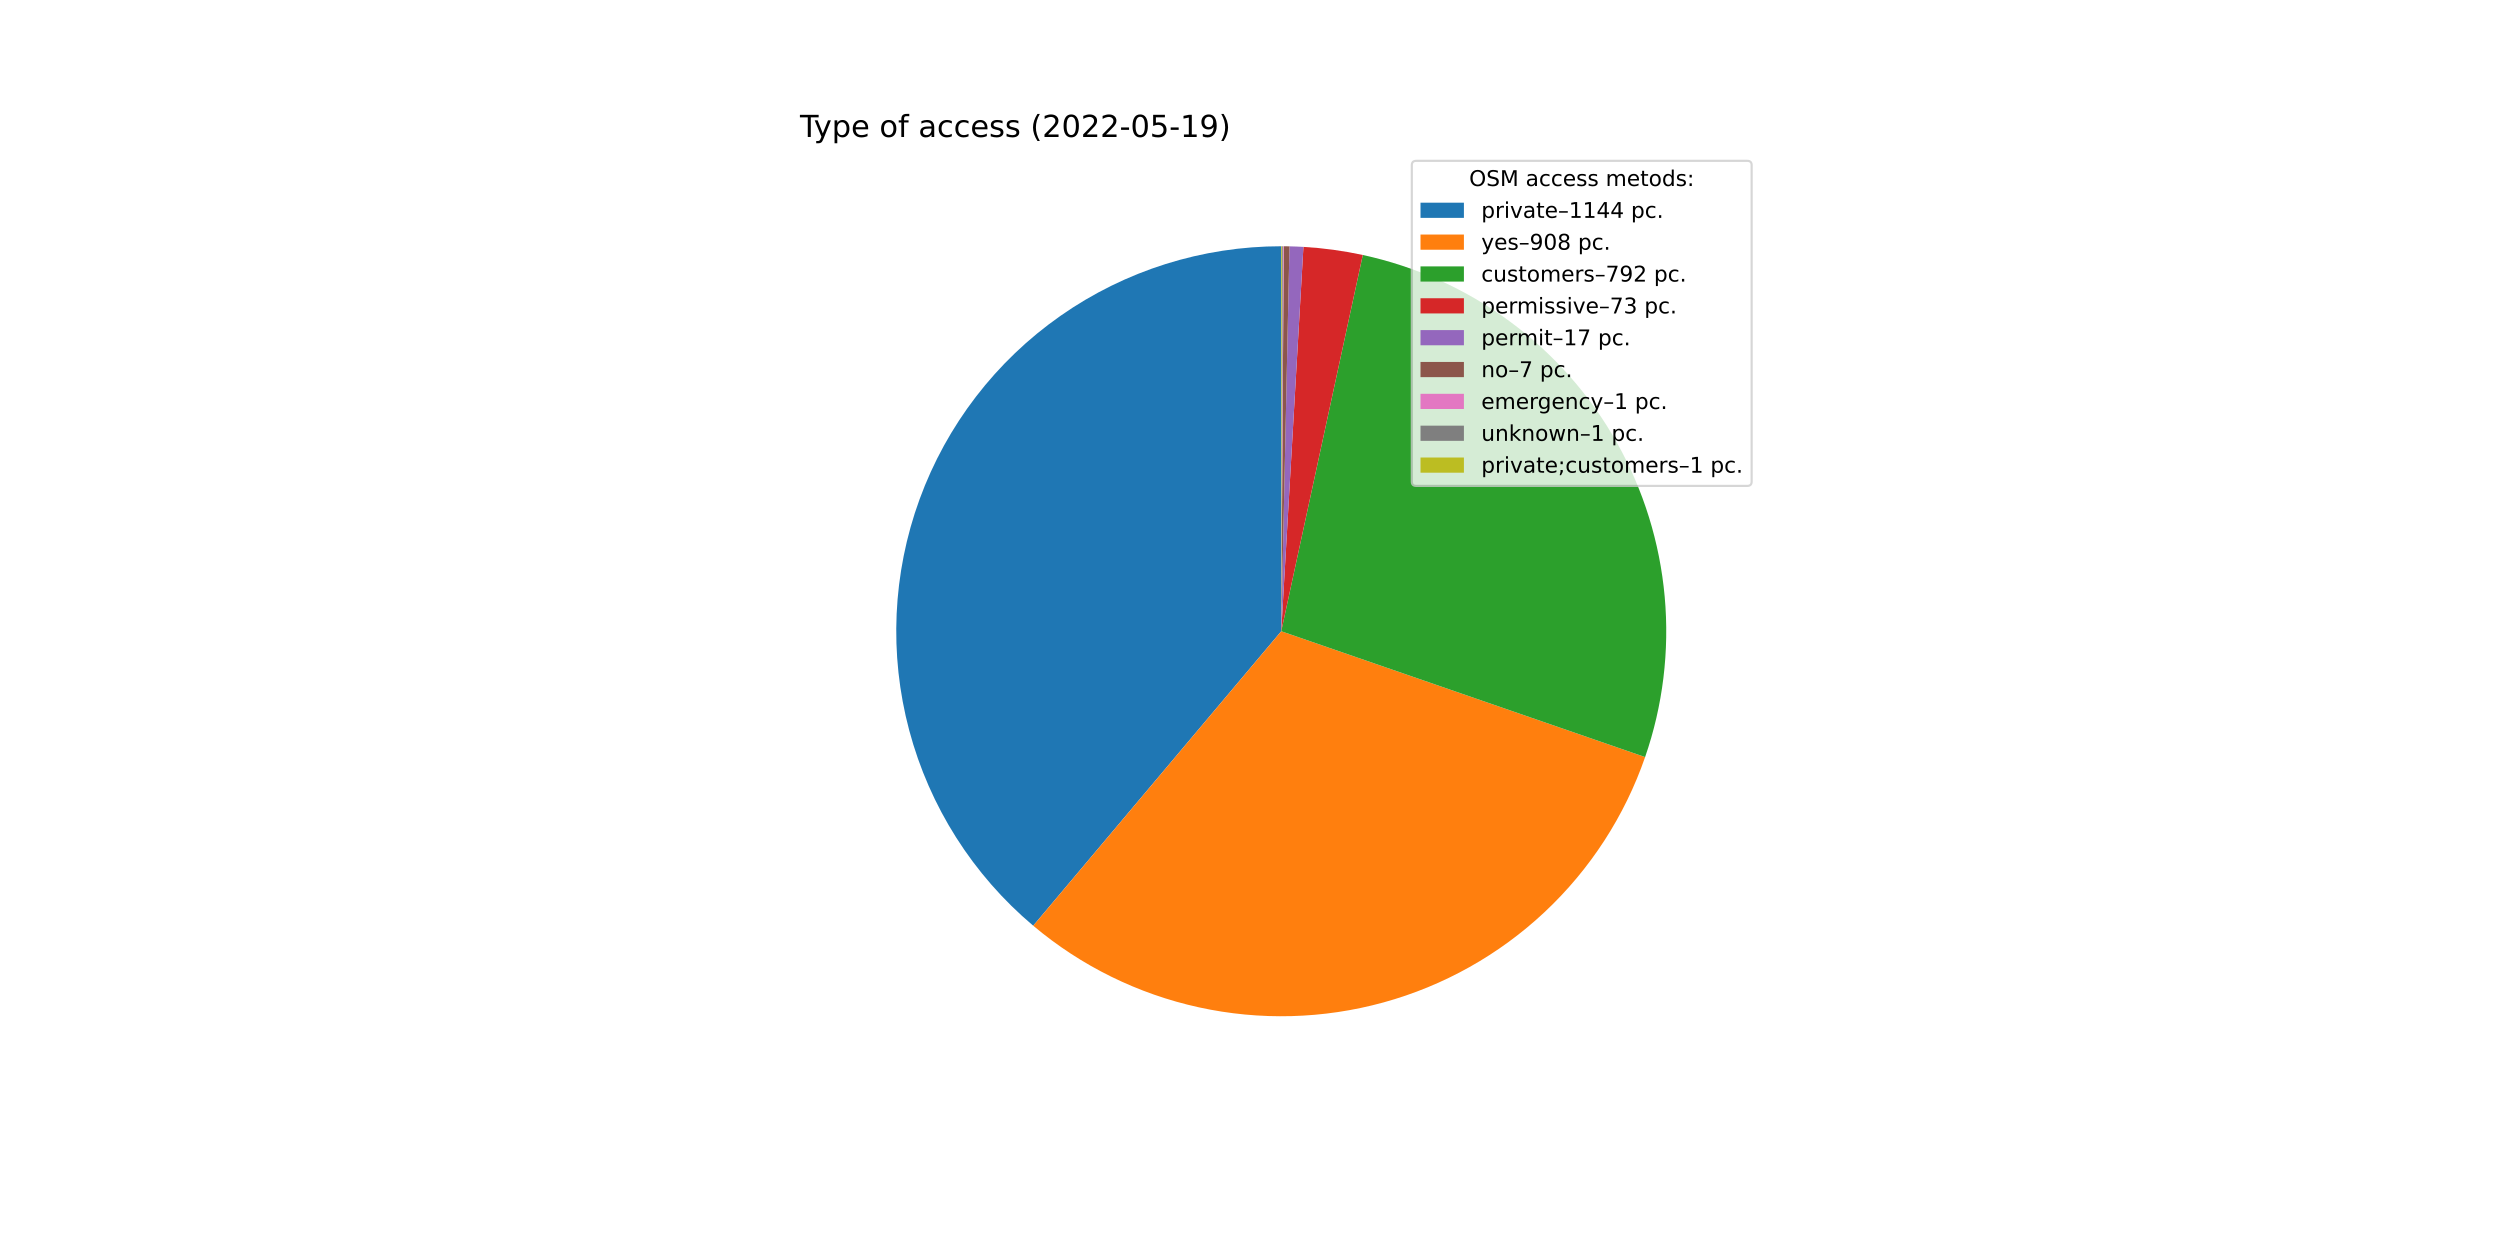
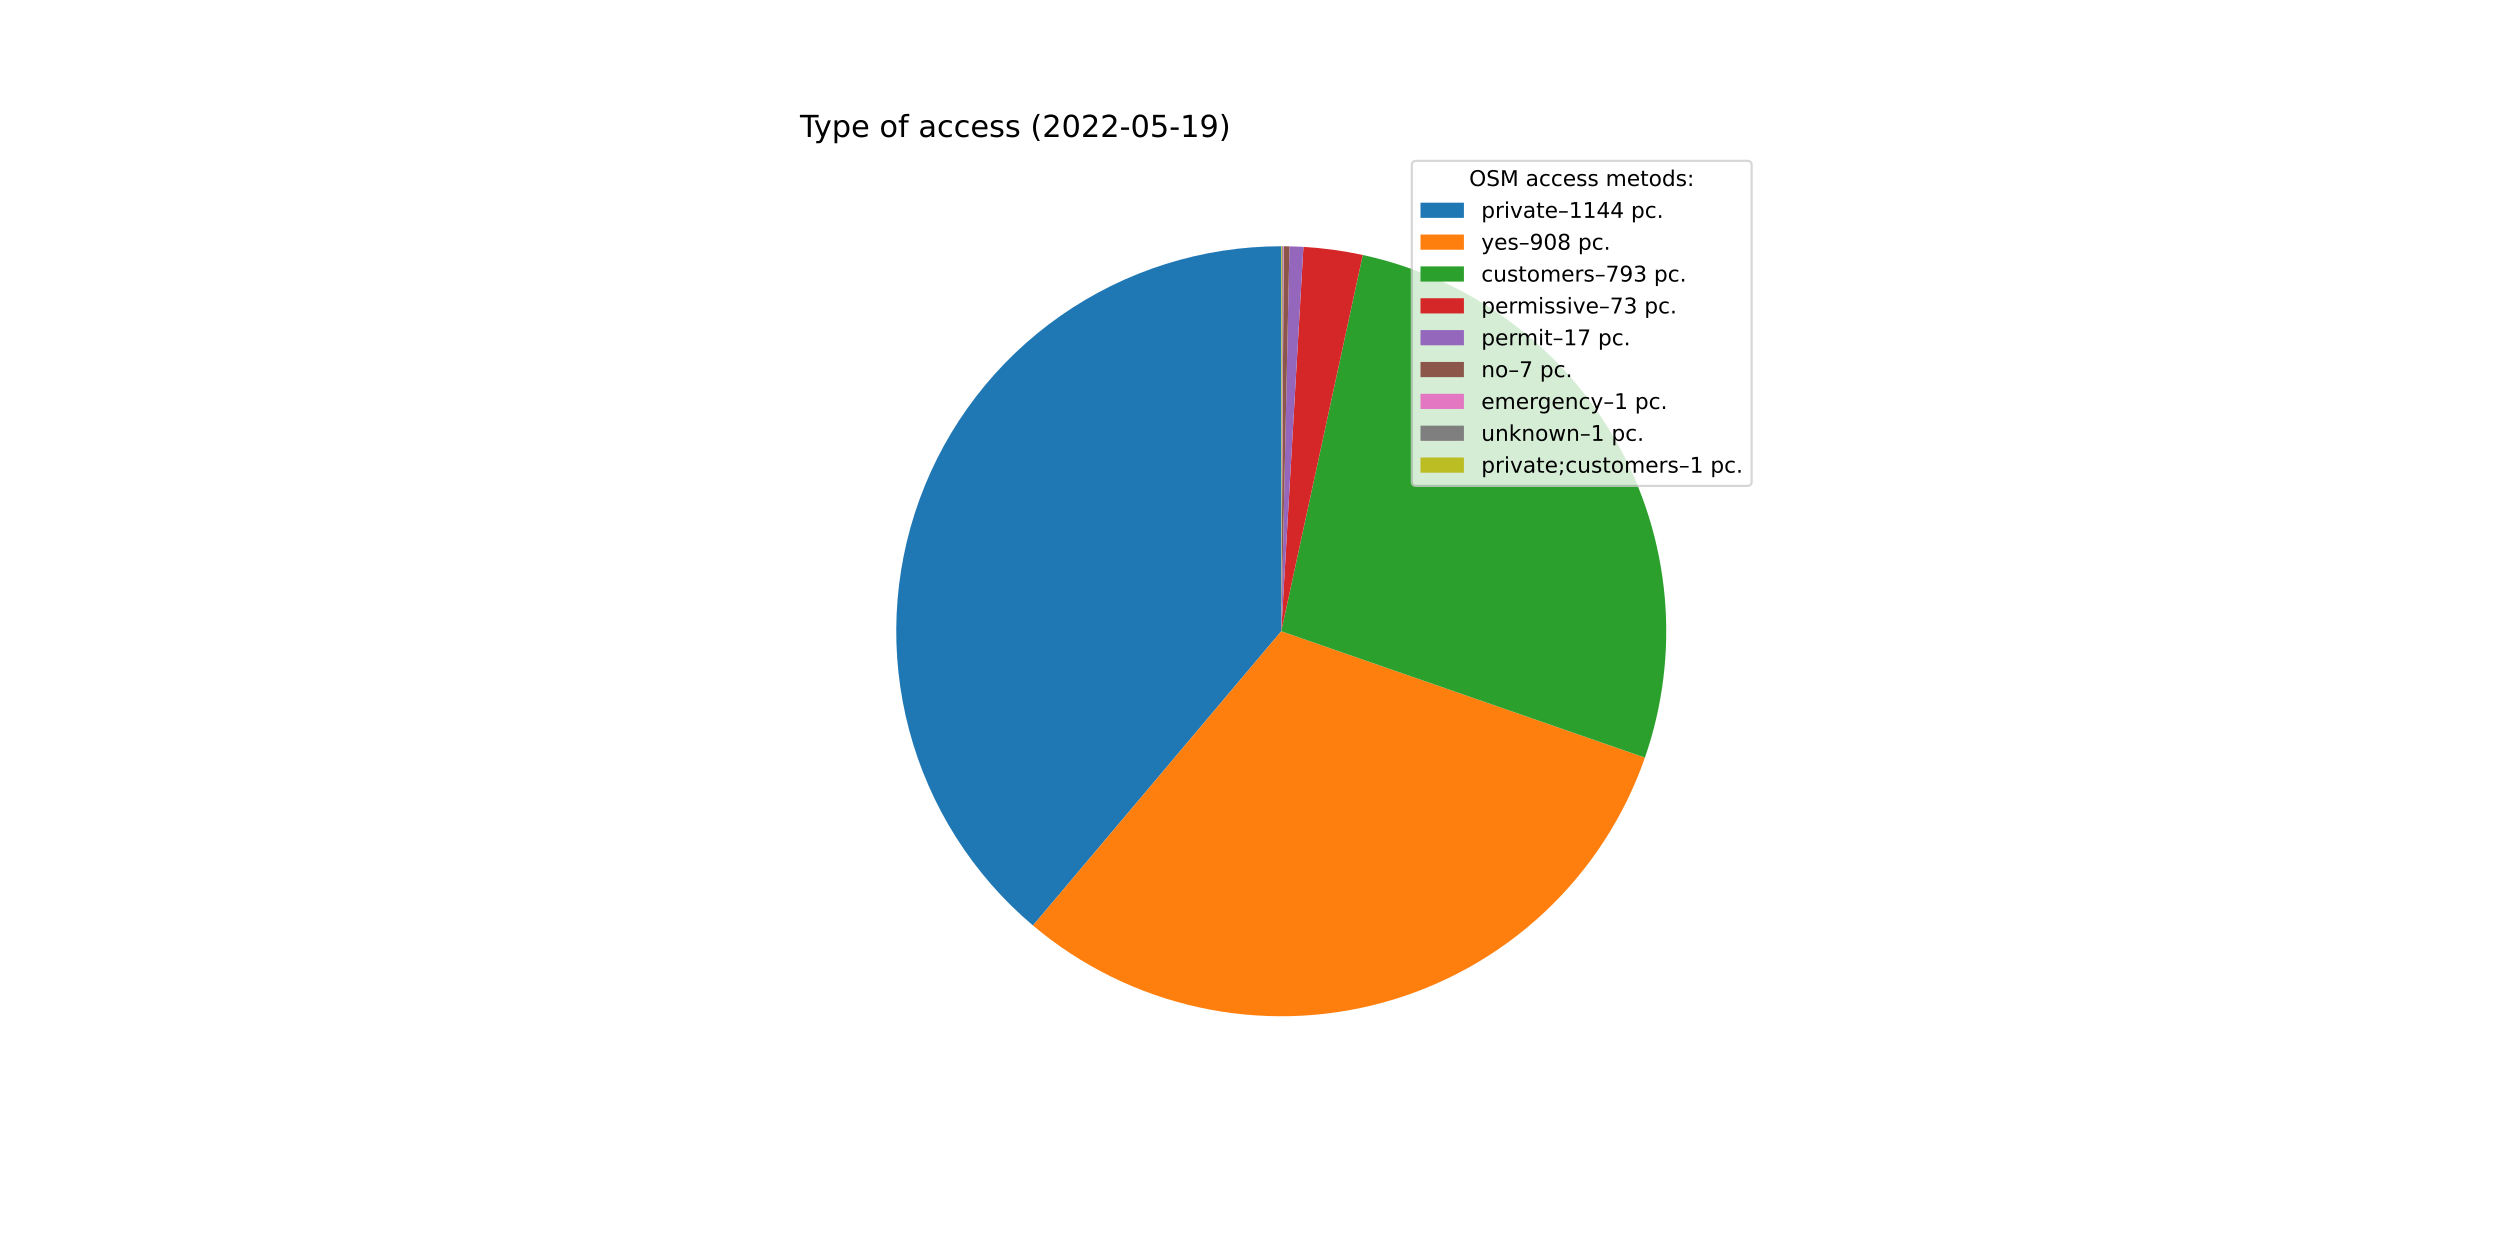
<svg xmlns="http://www.w3.org/2000/svg" xmlns:xlink="http://www.w3.org/1999/xlink" width="1152pt" height="576pt" viewBox="0 0 1152 576" version="1.1">
  <defs>
    <style type="text/css">*{stroke-linejoin: round; stroke-linecap: butt}</style>
  </defs>
  <g id="figure_1">
    <g id="patch_1">
      <path d="M 0 576  L 1152 576  L 1152 0  L 0 0  z " style="fill: #ffffff" />
    </g>
    <g id="axes_1">
      <g id="patch_2">
-         <path d="M 590.4 113.472  C 554.026 113.472 518.518 124.659 488.712 145.508  C 458.906 166.357 436.222 195.876 423.749 230.045  C 411.276 264.213 409.608 301.405 418.972 336.553  C 428.336 371.701 448.287 403.132 476.107 426.566  L 590.4 290.88  L 590.4 113.472  z " style="fill: #1f77b4" />
+         <path d="M 590.4 113.472  C 554.039 113.472 518.542 124.651 488.742 145.487  C 458.942 166.322 436.257 195.824 423.774 229.976  C 411.291 264.127 409.604 301.305 418.944 336.446  C 428.283 371.588 448.204 403.023 475.994 426.471  L 590.4 290.88  L 590.4 113.472  z " style="fill: #1f77b4" />
      </g>
      <g id="patch_3">
-         <path d="M 476.107 426.566  C 498.125 445.113 524.331 458.025 552.454 464.182  C 580.577 470.34 609.78 469.561 637.535 461.912  C 665.289 454.263 690.769 439.972 711.767 420.277  C 732.765 400.583 748.657 376.069 758.066 348.861  L 590.4 290.88  L 476.107 426.566  z " style="fill: #ff7f0e" />
+         <path d="M 475.994 426.471  C 497.99 445.03 524.175 457.961 552.282 464.145  C 580.389 470.328 609.583 469.58 637.336 461.966  C 665.09 454.352 690.579 440.098 711.596 420.438  C 732.612 400.777 748.533 376.295 757.979 349.11  L 590.4 290.88  L 475.994 426.471  z " style="fill: #ff7f0e" />
      </g>
      <g id="patch_4">
-         <path d="M 758.066 348.861  C 766.263 325.156 769.341 299.98 767.096 274.999  C 764.85 250.017 757.333 225.794 745.04 203.931  C 732.746 182.067 715.956 163.058 695.777 148.159  C 675.599 133.261 652.489 122.81 627.976 117.497  L 590.4 290.88  L 758.066 348.861  z " style="fill: #2ca02c" />
+         <path d="M 757.979 349.11  C 766.22 325.396 769.333 300.2 767.113 275.193  C 764.893 250.186 757.39 225.932 745.101 204.04  C 732.812 182.148 716.015 163.111 695.823 148.193  C 675.631 133.274 652.5 122.81 627.964 117.494  L 590.4 290.88  L 757.979 349.11  z " style="fill: #2ca02c" />
      </g>
      <g id="patch_5">
-         <path d="M 627.976 117.497  C 623.473 116.521 618.934 115.721 614.369 115.099  C 609.804 114.476 605.217 114.032 600.617 113.766  L 590.4 290.88  L 627.976 117.497  z " style="fill: #d62728" />
+         <path d="M 627.964 117.494  C 623.462 116.519 618.925 115.72 614.361 115.098  C 609.798 114.476 605.212 114.031 600.614 113.766  L 590.4 290.88  L 627.964 117.494  z " style="fill: #d62728" />
      </g>
      <g id="patch_6">
-         <path d="M 600.617 113.766  C 599.546 113.705 598.475 113.653 597.403 113.61  C 596.331 113.568 595.259 113.535 594.186 113.512  L 590.4 290.88  L 600.617 113.766  z " style="fill: #9467bd" />
+         <path d="M 600.614 113.766  C 599.543 113.705 598.472 113.652 597.4 113.61  C 596.329 113.568 595.257 113.535 594.185 113.512  L 590.4 290.88  L 600.614 113.766  z " style="fill: #9467bd" />
      </g>
      <g id="patch_7">
-         <path d="M 594.186 113.512  C 593.744 113.503 593.303 113.495 592.861 113.489  C 592.419 113.483 591.978 113.478 591.536 113.476  L 590.4 290.88  L 594.186 113.512  z " style="fill: #8c564b" />
+         <path d="M 594.185 113.512  C 593.743 113.503 593.302 113.495 592.86 113.489  C 592.419 113.483 591.977 113.478 591.536 113.476  L 590.4 290.88  L 594.185 113.512  z " style="fill: #8c564b" />
      </g>
      <g id="patch_8">
-         <path d="M 591.536 113.476  C 591.473 113.475 591.41 113.475 591.347 113.475  C 591.283 113.474 591.22 113.474 591.157 113.474  L 590.4 290.88  L 591.536 113.476  z " style="fill: #e377c2" />
+         <path d="M 591.536 113.476  C 591.472 113.475 591.409 113.475 591.346 113.475  C 591.283 113.474 591.22 113.474 591.157 113.474  L 590.4 290.88  L 591.536 113.476  z " style="fill: #e377c2" />
      </g>
      <g id="patch_9">
        <path d="M 591.157 113.474  C 591.094 113.473 591.031 113.473 590.968 113.473  C 590.905 113.473 590.842 113.473 590.779 113.472  L 590.4 290.88  L 591.157 113.474  z " style="fill: #7f7f7f" />
      </g>
      <g id="patch_10">
-         <path d="M 590.779 113.472  C 590.716 113.472 590.652 113.472 590.589 113.472  C 590.526 113.472 590.463 113.472 590.4 113.472  L 590.4 290.88  L 590.779 113.472  z " style="fill: #bcbd22" />
+         <path d="M 590.779 113.472  C 590.715 113.472 590.652 113.472 590.589 113.472  C 590.526 113.472 590.463 113.472 590.4 113.472  L 590.4 290.88  L 590.779 113.472  z " style="fill: #bcbd22" />
      </g>
      <g id="matplotlib.axis_1" />
      <g id="matplotlib.axis_2" />
      <g id="text_1">
        <g transform="translate(368.64 63.12)scale(0.14 -0.14)">
          <defs>
            <path id="DejaVuSans-54" d="M -19 4666  L 3928 4666  L 3928 4134  L 2272 4134  L 2272 0  L 1638 0  L 1638 4134  L -19 4134  L -19 4666  z " transform="scale(0.015625)" />
            <path id="DejaVuSans-79" d="M 2059 -325  Q 1816 -950 1584 -1140  Q 1353 -1331 966 -1331  L 506 -1331  L 506 -850  L 844 -850  Q 1081 -850 1212 -737  Q 1344 -625 1503 -206  L 1606 56  L 191 3500  L 800 3500  L 1894 763  L 2988 3500  L 3597 3500  L 2059 -325  z " transform="scale(0.015625)" />
            <path id="DejaVuSans-70" d="M 1159 525  L 1159 -1331  L 581 -1331  L 581 3500  L 1159 3500  L 1159 2969  Q 1341 3281 1617 3432  Q 1894 3584 2278 3584  Q 2916 3584 3314 3078  Q 3713 2572 3713 1747  Q 3713 922 3314 415  Q 2916 -91 2278 -91  Q 1894 -91 1617 61  Q 1341 213 1159 525  z M 3116 1747  Q 3116 2381 2855 2742  Q 2594 3103 2138 3103  Q 1681 3103 1420 2742  Q 1159 2381 1159 1747  Q 1159 1113 1420 752  Q 1681 391 2138 391  Q 2594 391 2855 752  Q 3116 1113 3116 1747  z " transform="scale(0.015625)" />
            <path id="DejaVuSans-65" d="M 3597 1894  L 3597 1613  L 953 1613  Q 991 1019 1311 708  Q 1631 397 2203 397  Q 2534 397 2845 478  Q 3156 559 3463 722  L 3463 178  Q 3153 47 2828 -22  Q 2503 -91 2169 -91  Q 1331 -91 842 396  Q 353 884 353 1716  Q 353 2575 817 3079  Q 1281 3584 2069 3584  Q 2775 3584 3186 3129  Q 3597 2675 3597 1894  z M 3022 2063  Q 3016 2534 2758 2815  Q 2500 3097 2075 3097  Q 1594 3097 1305 2825  Q 1016 2553 972 2059  L 3022 2063  z " transform="scale(0.015625)" />
            <path id="DejaVuSans-20" transform="scale(0.015625)" />
            <path id="DejaVuSans-6f" d="M 1959 3097  Q 1497 3097 1228 2736  Q 959 2375 959 1747  Q 959 1119 1226 758  Q 1494 397 1959 397  Q 2419 397 2687 759  Q 2956 1122 2956 1747  Q 2956 2369 2687 2733  Q 2419 3097 1959 3097  z M 1959 3584  Q 2709 3584 3137 3096  Q 3566 2609 3566 1747  Q 3566 888 3137 398  Q 2709 -91 1959 -91  Q 1206 -91 779 398  Q 353 888 353 1747  Q 353 2609 779 3096  Q 1206 3584 1959 3584  z " transform="scale(0.015625)" />
            <path id="DejaVuSans-66" d="M 2375 4863  L 2375 4384  L 1825 4384  Q 1516 4384 1395 4259  Q 1275 4134 1275 3809  L 1275 3500  L 2222 3500  L 2222 3053  L 1275 3053  L 1275 0  L 697 0  L 697 3053  L 147 3053  L 147 3500  L 697 3500  L 697 3744  Q 697 4328 969 4595  Q 1241 4863 1831 4863  L 2375 4863  z " transform="scale(0.015625)" />
            <path id="DejaVuSans-61" d="M 2194 1759  Q 1497 1759 1228 1600  Q 959 1441 959 1056  Q 959 750 1161 570  Q 1363 391 1709 391  Q 2188 391 2477 730  Q 2766 1069 2766 1631  L 2766 1759  L 2194 1759  z M 3341 1997  L 3341 0  L 2766 0  L 2766 531  Q 2569 213 2275 61  Q 1981 -91 1556 -91  Q 1019 -91 701 211  Q 384 513 384 1019  Q 384 1609 779 1909  Q 1175 2209 1959 2209  L 2766 2209  L 2766 2266  Q 2766 2663 2505 2880  Q 2244 3097 1772 3097  Q 1472 3097 1187 3025  Q 903 2953 641 2809  L 641 3341  Q 956 3463 1253 3523  Q 1550 3584 1831 3584  Q 2591 3584 2966 3190  Q 3341 2797 3341 1997  z " transform="scale(0.015625)" />
            <path id="DejaVuSans-63" d="M 3122 3366  L 3122 2828  Q 2878 2963 2633 3030  Q 2388 3097 2138 3097  Q 1578 3097 1268 2742  Q 959 2388 959 1747  Q 959 1106 1268 751  Q 1578 397 2138 397  Q 2388 397 2633 464  Q 2878 531 3122 666  L 3122 134  Q 2881 22 2623 -34  Q 2366 -91 2075 -91  Q 1284 -91 818 406  Q 353 903 353 1747  Q 353 2603 823 3093  Q 1294 3584 2113 3584  Q 2378 3584 2631 3529  Q 2884 3475 3122 3366  z " transform="scale(0.015625)" />
            <path id="DejaVuSans-73" d="M 2834 3397  L 2834 2853  Q 2591 2978 2328 3040  Q 2066 3103 1784 3103  Q 1356 3103 1142 2972  Q 928 2841 928 2578  Q 928 2378 1081 2264  Q 1234 2150 1697 2047  L 1894 2003  Q 2506 1872 2764 1633  Q 3022 1394 3022 966  Q 3022 478 2636 193  Q 2250 -91 1575 -91  Q 1294 -91 989 -36  Q 684 19 347 128  L 347 722  Q 666 556 975 473  Q 1284 391 1588 391  Q 1994 391 2212 530  Q 2431 669 2431 922  Q 2431 1156 2273 1281  Q 2116 1406 1581 1522  L 1381 1569  Q 847 1681 609 1914  Q 372 2147 372 2553  Q 372 3047 722 3315  Q 1072 3584 1716 3584  Q 2034 3584 2315 3537  Q 2597 3491 2834 3397  z " transform="scale(0.015625)" />
            <path id="DejaVuSans-28" d="M 1984 4856  Q 1566 4138 1362 3434  Q 1159 2731 1159 2009  Q 1159 1288 1364 580  Q 1569 -128 1984 -844  L 1484 -844  Q 1016 -109 783 600  Q 550 1309 550 2009  Q 550 2706 781 3412  Q 1013 4119 1484 4856  L 1984 4856  z " transform="scale(0.015625)" />
            <path id="DejaVuSans-32" d="M 1228 531  L 3431 531  L 3431 0  L 469 0  L 469 531  Q 828 903 1448 1529  Q 2069 2156 2228 2338  Q 2531 2678 2651 2914  Q 2772 3150 2772 3378  Q 2772 3750 2511 3984  Q 2250 4219 1831 4219  Q 1534 4219 1204 4116  Q 875 4013 500 3803  L 500 4441  Q 881 4594 1212 4672  Q 1544 4750 1819 4750  Q 2544 4750 2975 4387  Q 3406 4025 3406 3419  Q 3406 3131 3298 2873  Q 3191 2616 2906 2266  Q 2828 2175 2409 1742  Q 1991 1309 1228 531  z " transform="scale(0.015625)" />
            <path id="DejaVuSans-30" d="M 2034 4250  Q 1547 4250 1301 3770  Q 1056 3291 1056 2328  Q 1056 1369 1301 889  Q 1547 409 2034 409  Q 2525 409 2770 889  Q 3016 1369 3016 2328  Q 3016 3291 2770 3770  Q 2525 4250 2034 4250  z M 2034 4750  Q 2819 4750 3233 4129  Q 3647 3509 3647 2328  Q 3647 1150 3233 529  Q 2819 -91 2034 -91  Q 1250 -91 836 529  Q 422 1150 422 2328  Q 422 3509 836 4129  Q 1250 4750 2034 4750  z " transform="scale(0.015625)" />
            <path id="DejaVuSans-2d" d="M 313 2009  L 1997 2009  L 1997 1497  L 313 1497  L 313 2009  z " transform="scale(0.015625)" />
            <path id="DejaVuSans-35" d="M 691 4666  L 3169 4666  L 3169 4134  L 1269 4134  L 1269 2991  Q 1406 3038 1543 3061  Q 1681 3084 1819 3084  Q 2600 3084 3056 2656  Q 3513 2228 3513 1497  Q 3513 744 3044 326  Q 2575 -91 1722 -91  Q 1428 -91 1123 -41  Q 819 9 494 109  L 494 744  Q 775 591 1075 516  Q 1375 441 1709 441  Q 2250 441 2565 725  Q 2881 1009 2881 1497  Q 2881 1984 2565 2268  Q 2250 2553 1709 2553  Q 1456 2553 1204 2497  Q 953 2441 691 2322  L 691 4666  z " transform="scale(0.015625)" />
            <path id="DejaVuSans-31" d="M 794 531  L 1825 531  L 1825 4091  L 703 3866  L 703 4441  L 1819 4666  L 2450 4666  L 2450 531  L 3481 531  L 3481 0  L 794 0  L 794 531  z " transform="scale(0.015625)" />
            <path id="DejaVuSans-39" d="M 703 97  L 703 672  Q 941 559 1184 500  Q 1428 441 1663 441  Q 2288 441 2617 861  Q 2947 1281 2994 2138  Q 2813 1869 2534 1725  Q 2256 1581 1919 1581  Q 1219 1581 811 2004  Q 403 2428 403 3163  Q 403 3881 828 4315  Q 1253 4750 1959 4750  Q 2769 4750 3195 4129  Q 3622 3509 3622 2328  Q 3622 1225 3098 567  Q 2575 -91 1691 -91  Q 1453 -91 1209 -44  Q 966 3 703 97  z M 1959 2075  Q 2384 2075 2632 2365  Q 2881 2656 2881 3163  Q 2881 3666 2632 3958  Q 2384 4250 1959 4250  Q 1534 4250 1286 3958  Q 1038 3666 1038 3163  Q 1038 2656 1286 2365  Q 1534 2075 1959 2075  z " transform="scale(0.015625)" />
            <path id="DejaVuSans-29" d="M 513 4856  L 1013 4856  Q 1481 4119 1714 3412  Q 1947 2706 1947 2009  Q 1947 1309 1714 600  Q 1481 -109 1013 -844  L 513 -844  Q 928 -128 1133 580  Q 1338 1288 1338 2009  Q 1338 2731 1133 3434  Q 928 4138 513 4856  z " transform="scale(0.015625)" />
          </defs>
          <use xlink:href="#DejaVuSans-54" />
          <use xlink:href="#DejaVuSans-79" x="45.459" />
          <use xlink:href="#DejaVuSans-70" x="104.639" />
          <use xlink:href="#DejaVuSans-65" x="168.115" />
          <use xlink:href="#DejaVuSans-20" x="229.639" />
          <use xlink:href="#DejaVuSans-6f" x="261.426" />
          <use xlink:href="#DejaVuSans-66" x="322.607" />
          <use xlink:href="#DejaVuSans-20" x="357.812" />
          <use xlink:href="#DejaVuSans-61" x="389.6" />
          <use xlink:href="#DejaVuSans-63" x="450.879" />
          <use xlink:href="#DejaVuSans-63" x="505.859" />
          <use xlink:href="#DejaVuSans-65" x="560.84" />
          <use xlink:href="#DejaVuSans-73" x="622.363" />
          <use xlink:href="#DejaVuSans-73" x="674.463" />
          <use xlink:href="#DejaVuSans-20" x="726.562" />
          <use xlink:href="#DejaVuSans-28" x="758.35" />
          <use xlink:href="#DejaVuSans-32" x="797.363" />
          <use xlink:href="#DejaVuSans-30" x="860.986" />
          <use xlink:href="#DejaVuSans-32" x="924.609" />
          <use xlink:href="#DejaVuSans-32" x="988.232" />
          <use xlink:href="#DejaVuSans-2d" x="1051.855" />
          <use xlink:href="#DejaVuSans-30" x="1087.939" />
          <use xlink:href="#DejaVuSans-35" x="1151.562" />
          <use xlink:href="#DejaVuSans-2d" x="1215.186" />
          <use xlink:href="#DejaVuSans-31" x="1251.27" />
          <use xlink:href="#DejaVuSans-39" x="1314.893" />
          <use xlink:href="#DejaVuSans-29" x="1378.516" />
        </g>
      </g>
      <g id="legend_1">
        <g id="patch_11">
          <path d="M 652.569 223.901  L 805.16 223.901  Q 807.16 223.901 807.16 221.901  L 807.16 76.12  Q 807.16 74.12 805.16 74.12  L 652.569 74.12  Q 650.569 74.12 650.569 76.12  L 650.569 221.901  Q 650.569 223.901 652.569 223.901  z " style="fill: #ffffff; opacity: 0.8; stroke: #cccccc; stroke-linejoin: miter" />
        </g>
        <g id="text_2">
          <g transform="translate(676.9842 85.71844)scale(0.1 -0.1)">
            <defs>
              <path id="DejaVuSans-4f" d="M 2522 4238  Q 1834 4238 1429 3725  Q 1025 3213 1025 2328  Q 1025 1447 1429 934  Q 1834 422 2522 422  Q 3209 422 3611 934  Q 4013 1447 4013 2328  Q 4013 3213 3611 3725  Q 3209 4238 2522 4238  z M 2522 4750  Q 3503 4750 4090 4092  Q 4678 3434 4678 2328  Q 4678 1225 4090 567  Q 3503 -91 2522 -91  Q 1538 -91 948 565  Q 359 1222 359 2328  Q 359 3434 948 4092  Q 1538 4750 2522 4750  z " transform="scale(0.015625)" />
              <path id="DejaVuSans-53" d="M 3425 4513  L 3425 3897  Q 3066 4069 2747 4153  Q 2428 4238 2131 4238  Q 1616 4238 1336 4038  Q 1056 3838 1056 3469  Q 1056 3159 1242 3001  Q 1428 2844 1947 2747  L 2328 2669  Q 3034 2534 3370 2195  Q 3706 1856 3706 1288  Q 3706 609 3251 259  Q 2797 -91 1919 -91  Q 1588 -91 1214 -16  Q 841 59 441 206  L 441 856  Q 825 641 1194 531  Q 1563 422 1919 422  Q 2459 422 2753 634  Q 3047 847 3047 1241  Q 3047 1584 2836 1778  Q 2625 1972 2144 2069  L 1759 2144  Q 1053 2284 737 2584  Q 422 2884 422 3419  Q 422 4038 858 4394  Q 1294 4750 2059 4750  Q 2388 4750 2728 4690  Q 3069 4631 3425 4513  z " transform="scale(0.015625)" />
              <path id="DejaVuSans-4d" d="M 628 4666  L 1569 4666  L 2759 1491  L 3956 4666  L 4897 4666  L 4897 0  L 4281 0  L 4281 4097  L 3078 897  L 2444 897  L 1241 4097  L 1241 0  L 628 0  L 628 4666  z " transform="scale(0.015625)" />
              <path id="DejaVuSans-6d" d="M 3328 2828  Q 3544 3216 3844 3400  Q 4144 3584 4550 3584  Q 5097 3584 5394 3201  Q 5691 2819 5691 2113  L 5691 0  L 5113 0  L 5113 2094  Q 5113 2597 4934 2840  Q 4756 3084 4391 3084  Q 3944 3084 3684 2787  Q 3425 2491 3425 1978  L 3425 0  L 2847 0  L 2847 2094  Q 2847 2600 2669 2842  Q 2491 3084 2119 3084  Q 1678 3084 1418 2786  Q 1159 2488 1159 1978  L 1159 0  L 581 0  L 581 3500  L 1159 3500  L 1159 2956  Q 1356 3278 1631 3431  Q 1906 3584 2284 3584  Q 2666 3584 2933 3390  Q 3200 3197 3328 2828  z " transform="scale(0.015625)" />
              <path id="DejaVuSans-74" d="M 1172 4494  L 1172 3500  L 2356 3500  L 2356 3053  L 1172 3053  L 1172 1153  Q 1172 725 1289 603  Q 1406 481 1766 481  L 2356 481  L 2356 0  L 1766 0  Q 1100 0 847 248  Q 594 497 594 1153  L 594 3053  L 172 3053  L 172 3500  L 594 3500  L 594 4494  L 1172 4494  z " transform="scale(0.015625)" />
              <path id="DejaVuSans-64" d="M 2906 2969  L 2906 4863  L 3481 4863  L 3481 0  L 2906 0  L 2906 525  Q 2725 213 2448 61  Q 2172 -91 1784 -91  Q 1150 -91 751 415  Q 353 922 353 1747  Q 353 2572 751 3078  Q 1150 3584 1784 3584  Q 2172 3584 2448 3432  Q 2725 3281 2906 2969  z M 947 1747  Q 947 1113 1208 752  Q 1469 391 1925 391  Q 2381 391 2643 752  Q 2906 1113 2906 1747  Q 2906 2381 2643 2742  Q 2381 3103 1925 3103  Q 1469 3103 1208 2742  Q 947 2381 947 1747  z " transform="scale(0.015625)" />
              <path id="DejaVuSans-3a" d="M 750 794  L 1409 794  L 1409 0  L 750 0  L 750 794  z M 750 3309  L 1409 3309  L 1409 2516  L 750 2516  L 750 3309  z " transform="scale(0.015625)" />
            </defs>
            <use xlink:href="#DejaVuSans-4f" />
            <use xlink:href="#DejaVuSans-53" x="78.711" />
            <use xlink:href="#DejaVuSans-4d" x="142.188" />
            <use xlink:href="#DejaVuSans-20" x="228.467" />
            <use xlink:href="#DejaVuSans-61" x="260.254" />
            <use xlink:href="#DejaVuSans-63" x="321.533" />
            <use xlink:href="#DejaVuSans-63" x="376.514" />
            <use xlink:href="#DejaVuSans-65" x="431.494" />
            <use xlink:href="#DejaVuSans-73" x="493.018" />
            <use xlink:href="#DejaVuSans-73" x="545.117" />
            <use xlink:href="#DejaVuSans-20" x="597.217" />
            <use xlink:href="#DejaVuSans-6d" x="629.004" />
            <use xlink:href="#DejaVuSans-65" x="726.416" />
            <use xlink:href="#DejaVuSans-74" x="787.939" />
            <use xlink:href="#DejaVuSans-6f" x="827.148" />
            <use xlink:href="#DejaVuSans-64" x="888.33" />
            <use xlink:href="#DejaVuSans-73" x="951.807" />
            <use xlink:href="#DejaVuSans-3a" x="1003.906" />
          </g>
        </g>
        <g id="patch_12">
          <path d="M 654.569 100.397  L 674.569 100.397  L 674.569 93.397  L 654.569 93.397  z " style="fill: #1f77b4" />
        </g>
        <g id="text_3">
          <g transform="translate(682.5694 100.3966)scale(0.1 -0.1)">
            <defs>
              <path id="DejaVuSans-72" d="M 2631 2963  Q 2534 3019 2420 3045  Q 2306 3072 2169 3072  Q 1681 3072 1420 2755  Q 1159 2438 1159 1844  L 1159 0  L 581 0  L 581 3500  L 1159 3500  L 1159 2956  Q 1341 3275 1631 3429  Q 1922 3584 2338 3584  Q 2397 3584 2469 3576  Q 2541 3569 2628 3553  L 2631 2963  z " transform="scale(0.015625)" />
              <path id="DejaVuSans-69" d="M 603 3500  L 1178 3500  L 1178 0  L 603 0  L 603 3500  z M 603 4863  L 1178 4863  L 1178 4134  L 603 4134  L 603 4863  z " transform="scale(0.015625)" />
              <path id="DejaVuSans-76" d="M 191 3500  L 800 3500  L 1894 563  L 2988 3500  L 3597 3500  L 2284 0  L 1503 0  L 191 3500  z " transform="scale(0.015625)" />
              <path id="DejaVuSans-2013" d="M 313 1978  L 2888 1978  L 2888 1528  L 313 1528  L 313 1978  z " transform="scale(0.015625)" />
              <path id="DejaVuSans-34" d="M 2419 4116  L 825 1625  L 2419 1625  L 2419 4116  z M 2253 4666  L 3047 4666  L 3047 1625  L 3713 1625  L 3713 1100  L 3047 1100  L 3047 0  L 2419 0  L 2419 1100  L 313 1100  L 313 1709  L 2253 4666  z " transform="scale(0.015625)" />
              <path id="DejaVuSans-2e" d="M 684 794  L 1344 794  L 1344 0  L 684 0  L 684 794  z " transform="scale(0.015625)" />
            </defs>
            <use xlink:href="#DejaVuSans-70" />
            <use xlink:href="#DejaVuSans-72" x="63.477" />
            <use xlink:href="#DejaVuSans-69" x="104.59" />
            <use xlink:href="#DejaVuSans-76" x="132.373" />
            <use xlink:href="#DejaVuSans-61" x="191.553" />
            <use xlink:href="#DejaVuSans-74" x="252.832" />
            <use xlink:href="#DejaVuSans-65" x="292.041" />
            <use xlink:href="#DejaVuSans-2013" x="353.564" />
            <use xlink:href="#DejaVuSans-31" x="403.564" />
            <use xlink:href="#DejaVuSans-31" x="467.188" />
            <use xlink:href="#DejaVuSans-34" x="530.811" />
            <use xlink:href="#DejaVuSans-34" x="594.434" />
            <use xlink:href="#DejaVuSans-20" x="658.057" />
            <use xlink:href="#DejaVuSans-70" x="689.844" />
            <use xlink:href="#DejaVuSans-63" x="753.32" />
            <use xlink:href="#DejaVuSans-2e" x="808.301" />
          </g>
        </g>
        <g id="patch_13">
          <path d="M 654.569 115.075  L 674.569 115.075  L 674.569 108.075  L 654.569 108.075  z " style="fill: #ff7f0e" />
        </g>
        <g id="text_4">
          <g transform="translate(682.5694 115.0747)scale(0.1 -0.1)">
            <defs>
              <path id="DejaVuSans-38" d="M 2034 2216  Q 1584 2216 1326 1975  Q 1069 1734 1069 1313  Q 1069 891 1326 650  Q 1584 409 2034 409  Q 2484 409 2743 651  Q 3003 894 3003 1313  Q 3003 1734 2745 1975  Q 2488 2216 2034 2216  z M 1403 2484  Q 997 2584 770 2862  Q 544 3141 544 3541  Q 544 4100 942 4425  Q 1341 4750 2034 4750  Q 2731 4750 3128 4425  Q 3525 4100 3525 3541  Q 3525 3141 3298 2862  Q 3072 2584 2669 2484  Q 3125 2378 3379 2068  Q 3634 1759 3634 1313  Q 3634 634 3220 271  Q 2806 -91 2034 -91  Q 1263 -91 848 271  Q 434 634 434 1313  Q 434 1759 690 2068  Q 947 2378 1403 2484  z M 1172 3481  Q 1172 3119 1398 2916  Q 1625 2713 2034 2713  Q 2441 2713 2670 2916  Q 2900 3119 2900 3481  Q 2900 3844 2670 4047  Q 2441 4250 2034 4250  Q 1625 4250 1398 4047  Q 1172 3844 1172 3481  z " transform="scale(0.015625)" />
            </defs>
            <use xlink:href="#DejaVuSans-79" />
            <use xlink:href="#DejaVuSans-65" x="59.18" />
            <use xlink:href="#DejaVuSans-73" x="120.703" />
            <use xlink:href="#DejaVuSans-2013" x="172.803" />
            <use xlink:href="#DejaVuSans-39" x="222.803" />
            <use xlink:href="#DejaVuSans-30" x="286.426" />
            <use xlink:href="#DejaVuSans-38" x="350.049" />
            <use xlink:href="#DejaVuSans-20" x="413.672" />
            <use xlink:href="#DejaVuSans-70" x="445.459" />
            <use xlink:href="#DejaVuSans-63" x="508.936" />
            <use xlink:href="#DejaVuSans-2e" x="563.916" />
          </g>
        </g>
        <g id="patch_14">
          <path d="M 654.569 129.753  L 674.569 129.753  L 674.569 122.753  L 654.569 122.753  z " style="fill: #2ca02c" />
        </g>
        <g id="text_5">
          <g transform="translate(682.5694 129.7528)scale(0.1 -0.1)">
            <defs>
              <path id="DejaVuSans-75" d="M 544 1381  L 544 3500  L 1119 3500  L 1119 1403  Q 1119 906 1312 657  Q 1506 409 1894 409  Q 2359 409 2629 706  Q 2900 1003 2900 1516  L 2900 3500  L 3475 3500  L 3475 0  L 2900 0  L 2900 538  Q 2691 219 2414 64  Q 2138 -91 1772 -91  Q 1169 -91 856 284  Q 544 659 544 1381  z M 1991 3584  L 1991 3584  z " transform="scale(0.015625)" />
              <path id="DejaVuSans-37" d="M 525 4666  L 3525 4666  L 3525 4397  L 1831 0  L 1172 0  L 2766 4134  L 525 4134  L 525 4666  z " transform="scale(0.015625)" />
+               <path id="DejaVuSans-33" d="M 2597 2516  Q 3050 2419 3304 2112  Q 3559 1806 3559 1356  Q 3559 666 3084 287  Q 2609 -91 1734 -91  Q 1441 -91 1130 -33  Q 819 25 488 141  L 488 750  Q 750 597 1062 519  Q 1375 441 1716 441  Q 2309 441 2620 675  Q 2931 909 2931 1356  Q 2931 1769 2642 2001  Q 2353 2234 1838 2234  L 1294 2234  L 1294 2753  L 1863 2753  Q 2328 2753 2575 2939  Q 2822 3125 2822 3475  Q 2822 3834 2567 4026  Q 2313 4219 1838 4219  Q 1578 4219 1281 4162  Q 984 4106 628 3988  L 628 4550  Q 988 4650 1302 4700  Q 1616 4750 1894 4750  Q 2613 4750 3031 4423  Q 3450 4097 3450 3541  Q 3450 3153 3228 2886  Q 3006 2619 2597 2516  z " transform="scale(0.015625)" />
            </defs>
            <use xlink:href="#DejaVuSans-63" />
            <use xlink:href="#DejaVuSans-75" x="54.98" />
            <use xlink:href="#DejaVuSans-73" x="118.359" />
            <use xlink:href="#DejaVuSans-74" x="170.459" />
            <use xlink:href="#DejaVuSans-6f" x="209.668" />
            <use xlink:href="#DejaVuSans-6d" x="270.85" />
            <use xlink:href="#DejaVuSans-65" x="368.262" />
            <use xlink:href="#DejaVuSans-72" x="429.785" />
            <use xlink:href="#DejaVuSans-73" x="470.898" />
            <use xlink:href="#DejaVuSans-2013" x="522.998" />
            <use xlink:href="#DejaVuSans-37" x="572.998" />
            <use xlink:href="#DejaVuSans-39" x="636.621" />
-             <use xlink:href="#DejaVuSans-32" x="700.244" />
+             <use xlink:href="#DejaVuSans-33" x="700.244" />
            <use xlink:href="#DejaVuSans-20" x="763.867" />
            <use xlink:href="#DejaVuSans-70" x="795.654" />
            <use xlink:href="#DejaVuSans-63" x="859.131" />
            <use xlink:href="#DejaVuSans-2e" x="914.111" />
          </g>
        </g>
        <g id="patch_15">
          <path d="M 654.569 144.431  L 674.569 144.431  L 674.569 137.431  L 654.569 137.431  z " style="fill: #d62728" />
        </g>
        <g id="text_6">
          <g transform="translate(682.5694 144.4309)scale(0.1 -0.1)">
-             <defs>
-               <path id="DejaVuSans-33" d="M 2597 2516  Q 3050 2419 3304 2112  Q 3559 1806 3559 1356  Q 3559 666 3084 287  Q 2609 -91 1734 -91  Q 1441 -91 1130 -33  Q 819 25 488 141  L 488 750  Q 750 597 1062 519  Q 1375 441 1716 441  Q 2309 441 2620 675  Q 2931 909 2931 1356  Q 2931 1769 2642 2001  Q 2353 2234 1838 2234  L 1294 2234  L 1294 2753  L 1863 2753  Q 2328 2753 2575 2939  Q 2822 3125 2822 3475  Q 2822 3834 2567 4026  Q 2313 4219 1838 4219  Q 1578 4219 1281 4162  Q 984 4106 628 3988  L 628 4550  Q 988 4650 1302 4700  Q 1616 4750 1894 4750  Q 2613 4750 3031 4423  Q 3450 4097 3450 3541  Q 3450 3153 3228 2886  Q 3006 2619 2597 2516  z " transform="scale(0.015625)" />
-             </defs>
            <use xlink:href="#DejaVuSans-70" />
            <use xlink:href="#DejaVuSans-65" x="63.477" />
            <use xlink:href="#DejaVuSans-72" x="125" />
            <use xlink:href="#DejaVuSans-6d" x="164.363" />
            <use xlink:href="#DejaVuSans-69" x="261.775" />
            <use xlink:href="#DejaVuSans-73" x="289.559" />
            <use xlink:href="#DejaVuSans-73" x="341.658" />
            <use xlink:href="#DejaVuSans-69" x="393.758" />
            <use xlink:href="#DejaVuSans-76" x="421.541" />
            <use xlink:href="#DejaVuSans-65" x="480.721" />
            <use xlink:href="#DejaVuSans-2013" x="542.244" />
            <use xlink:href="#DejaVuSans-37" x="592.244" />
            <use xlink:href="#DejaVuSans-33" x="655.867" />
            <use xlink:href="#DejaVuSans-20" x="719.49" />
            <use xlink:href="#DejaVuSans-70" x="751.277" />
            <use xlink:href="#DejaVuSans-63" x="814.754" />
            <use xlink:href="#DejaVuSans-2e" x="869.734" />
          </g>
        </g>
        <g id="patch_16">
          <path d="M 654.569 159.109  L 674.569 159.109  L 674.569 152.109  L 654.569 152.109  z " style="fill: #9467bd" />
        </g>
        <g id="text_7">
          <g transform="translate(682.5694 159.1091)scale(0.1 -0.1)">
            <use xlink:href="#DejaVuSans-70" />
            <use xlink:href="#DejaVuSans-65" x="63.477" />
            <use xlink:href="#DejaVuSans-72" x="125" />
            <use xlink:href="#DejaVuSans-6d" x="164.363" />
            <use xlink:href="#DejaVuSans-69" x="261.775" />
            <use xlink:href="#DejaVuSans-74" x="289.559" />
            <use xlink:href="#DejaVuSans-2013" x="328.768" />
            <use xlink:href="#DejaVuSans-31" x="378.768" />
            <use xlink:href="#DejaVuSans-37" x="442.391" />
            <use xlink:href="#DejaVuSans-20" x="506.014" />
            <use xlink:href="#DejaVuSans-70" x="537.801" />
            <use xlink:href="#DejaVuSans-63" x="601.277" />
            <use xlink:href="#DejaVuSans-2e" x="656.258" />
          </g>
        </g>
        <g id="patch_17">
          <path d="M 654.569 173.787  L 674.569 173.787  L 674.569 166.787  L 654.569 166.787  z " style="fill: #8c564b" />
        </g>
        <g id="text_8">
          <g transform="translate(682.5694 173.7872)scale(0.1 -0.1)">
            <defs>
              <path id="DejaVuSans-6e" d="M 3513 2113  L 3513 0  L 2938 0  L 2938 2094  Q 2938 2591 2744 2837  Q 2550 3084 2163 3084  Q 1697 3084 1428 2787  Q 1159 2491 1159 1978  L 1159 0  L 581 0  L 581 3500  L 1159 3500  L 1159 2956  Q 1366 3272 1645 3428  Q 1925 3584 2291 3584  Q 2894 3584 3203 3211  Q 3513 2838 3513 2113  z " transform="scale(0.015625)" />
            </defs>
            <use xlink:href="#DejaVuSans-6e" />
            <use xlink:href="#DejaVuSans-6f" x="63.379" />
            <use xlink:href="#DejaVuSans-2013" x="124.561" />
            <use xlink:href="#DejaVuSans-37" x="174.561" />
            <use xlink:href="#DejaVuSans-20" x="238.184" />
            <use xlink:href="#DejaVuSans-70" x="269.971" />
            <use xlink:href="#DejaVuSans-63" x="333.447" />
            <use xlink:href="#DejaVuSans-2e" x="388.428" />
          </g>
        </g>
        <g id="patch_18">
          <path d="M 654.569 188.465  L 674.569 188.465  L 674.569 181.465  L 654.569 181.465  z " style="fill: #e377c2" />
        </g>
        <g id="text_9">
          <g transform="translate(682.5694 188.4653)scale(0.1 -0.1)">
            <defs>
              <path id="DejaVuSans-67" d="M 2906 1791  Q 2906 2416 2648 2759  Q 2391 3103 1925 3103  Q 1463 3103 1205 2759  Q 947 2416 947 1791  Q 947 1169 1205 825  Q 1463 481 1925 481  Q 2391 481 2648 825  Q 2906 1169 2906 1791  z M 3481 434  Q 3481 -459 3084 -895  Q 2688 -1331 1869 -1331  Q 1566 -1331 1297 -1286  Q 1028 -1241 775 -1147  L 775 -588  Q 1028 -725 1275 -790  Q 1522 -856 1778 -856  Q 2344 -856 2625 -561  Q 2906 -266 2906 331  L 2906 616  Q 2728 306 2450 153  Q 2172 0 1784 0  Q 1141 0 747 490  Q 353 981 353 1791  Q 353 2603 747 3093  Q 1141 3584 1784 3584  Q 2172 3584 2450 3431  Q 2728 3278 2906 2969  L 2906 3500  L 3481 3500  L 3481 434  z " transform="scale(0.015625)" />
            </defs>
            <use xlink:href="#DejaVuSans-65" />
            <use xlink:href="#DejaVuSans-6d" x="61.523" />
            <use xlink:href="#DejaVuSans-65" x="158.936" />
            <use xlink:href="#DejaVuSans-72" x="220.459" />
            <use xlink:href="#DejaVuSans-67" x="259.822" />
            <use xlink:href="#DejaVuSans-65" x="323.299" />
            <use xlink:href="#DejaVuSans-6e" x="384.822" />
            <use xlink:href="#DejaVuSans-63" x="448.201" />
            <use xlink:href="#DejaVuSans-79" x="503.182" />
            <use xlink:href="#DejaVuSans-2013" x="562.361" />
            <use xlink:href="#DejaVuSans-31" x="612.361" />
            <use xlink:href="#DejaVuSans-20" x="675.984" />
            <use xlink:href="#DejaVuSans-70" x="707.771" />
            <use xlink:href="#DejaVuSans-63" x="771.248" />
            <use xlink:href="#DejaVuSans-2e" x="826.229" />
          </g>
        </g>
        <g id="patch_19">
          <path d="M 654.569 203.143  L 674.569 203.143  L 674.569 196.143  L 654.569 196.143  z " style="fill: #7f7f7f" />
        </g>
        <g id="text_10">
          <g transform="translate(682.5694 203.1434)scale(0.1 -0.1)">
            <defs>
              <path id="DejaVuSans-6b" d="M 581 4863  L 1159 4863  L 1159 1991  L 2875 3500  L 3609 3500  L 1753 1863  L 3688 0  L 2938 0  L 1159 1709  L 1159 0  L 581 0  L 581 4863  z " transform="scale(0.015625)" />
              <path id="DejaVuSans-77" d="M 269 3500  L 844 3500  L 1563 769  L 2278 3500  L 2956 3500  L 3675 769  L 4391 3500  L 4966 3500  L 4050 0  L 3372 0  L 2619 2869  L 1863 0  L 1184 0  L 269 3500  z " transform="scale(0.015625)" />
            </defs>
            <use xlink:href="#DejaVuSans-75" />
            <use xlink:href="#DejaVuSans-6e" x="63.379" />
            <use xlink:href="#DejaVuSans-6b" x="126.758" />
            <use xlink:href="#DejaVuSans-6e" x="184.668" />
            <use xlink:href="#DejaVuSans-6f" x="248.047" />
            <use xlink:href="#DejaVuSans-77" x="309.229" />
            <use xlink:href="#DejaVuSans-6e" x="391.016" />
            <use xlink:href="#DejaVuSans-2013" x="454.395" />
            <use xlink:href="#DejaVuSans-31" x="504.395" />
            <use xlink:href="#DejaVuSans-20" x="568.018" />
            <use xlink:href="#DejaVuSans-70" x="599.805" />
            <use xlink:href="#DejaVuSans-63" x="663.281" />
            <use xlink:href="#DejaVuSans-2e" x="718.262" />
          </g>
        </g>
        <g id="patch_20">
          <path d="M 654.569 217.822  L 674.569 217.822  L 674.569 210.822  L 654.569 210.822  z " style="fill: #bcbd22" />
        </g>
        <g id="text_11">
          <g transform="translate(682.5694 217.8216)scale(0.1 -0.1)">
            <defs>
              <path id="DejaVuSans-3b" d="M 750 3309  L 1409 3309  L 1409 2516  L 750 2516  L 750 3309  z M 750 794  L 1409 794  L 1409 256  L 897 -744  L 494 -744  L 750 256  L 750 794  z " transform="scale(0.015625)" />
            </defs>
            <use xlink:href="#DejaVuSans-70" />
            <use xlink:href="#DejaVuSans-72" x="63.477" />
            <use xlink:href="#DejaVuSans-69" x="104.59" />
            <use xlink:href="#DejaVuSans-76" x="132.373" />
            <use xlink:href="#DejaVuSans-61" x="191.553" />
            <use xlink:href="#DejaVuSans-74" x="252.832" />
            <use xlink:href="#DejaVuSans-65" x="292.041" />
            <use xlink:href="#DejaVuSans-3b" x="353.564" />
            <use xlink:href="#DejaVuSans-63" x="387.256" />
            <use xlink:href="#DejaVuSans-75" x="442.236" />
            <use xlink:href="#DejaVuSans-73" x="505.615" />
            <use xlink:href="#DejaVuSans-74" x="557.715" />
            <use xlink:href="#DejaVuSans-6f" x="596.924" />
            <use xlink:href="#DejaVuSans-6d" x="658.105" />
            <use xlink:href="#DejaVuSans-65" x="755.518" />
            <use xlink:href="#DejaVuSans-72" x="817.041" />
            <use xlink:href="#DejaVuSans-73" x="858.154" />
            <use xlink:href="#DejaVuSans-2013" x="910.254" />
            <use xlink:href="#DejaVuSans-31" x="960.254" />
            <use xlink:href="#DejaVuSans-20" x="1023.877" />
            <use xlink:href="#DejaVuSans-70" x="1055.664" />
            <use xlink:href="#DejaVuSans-63" x="1119.141" />
            <use xlink:href="#DejaVuSans-2e" x="1174.121" />
          </g>
        </g>
      </g>
    </g>
  </g>
</svg>
